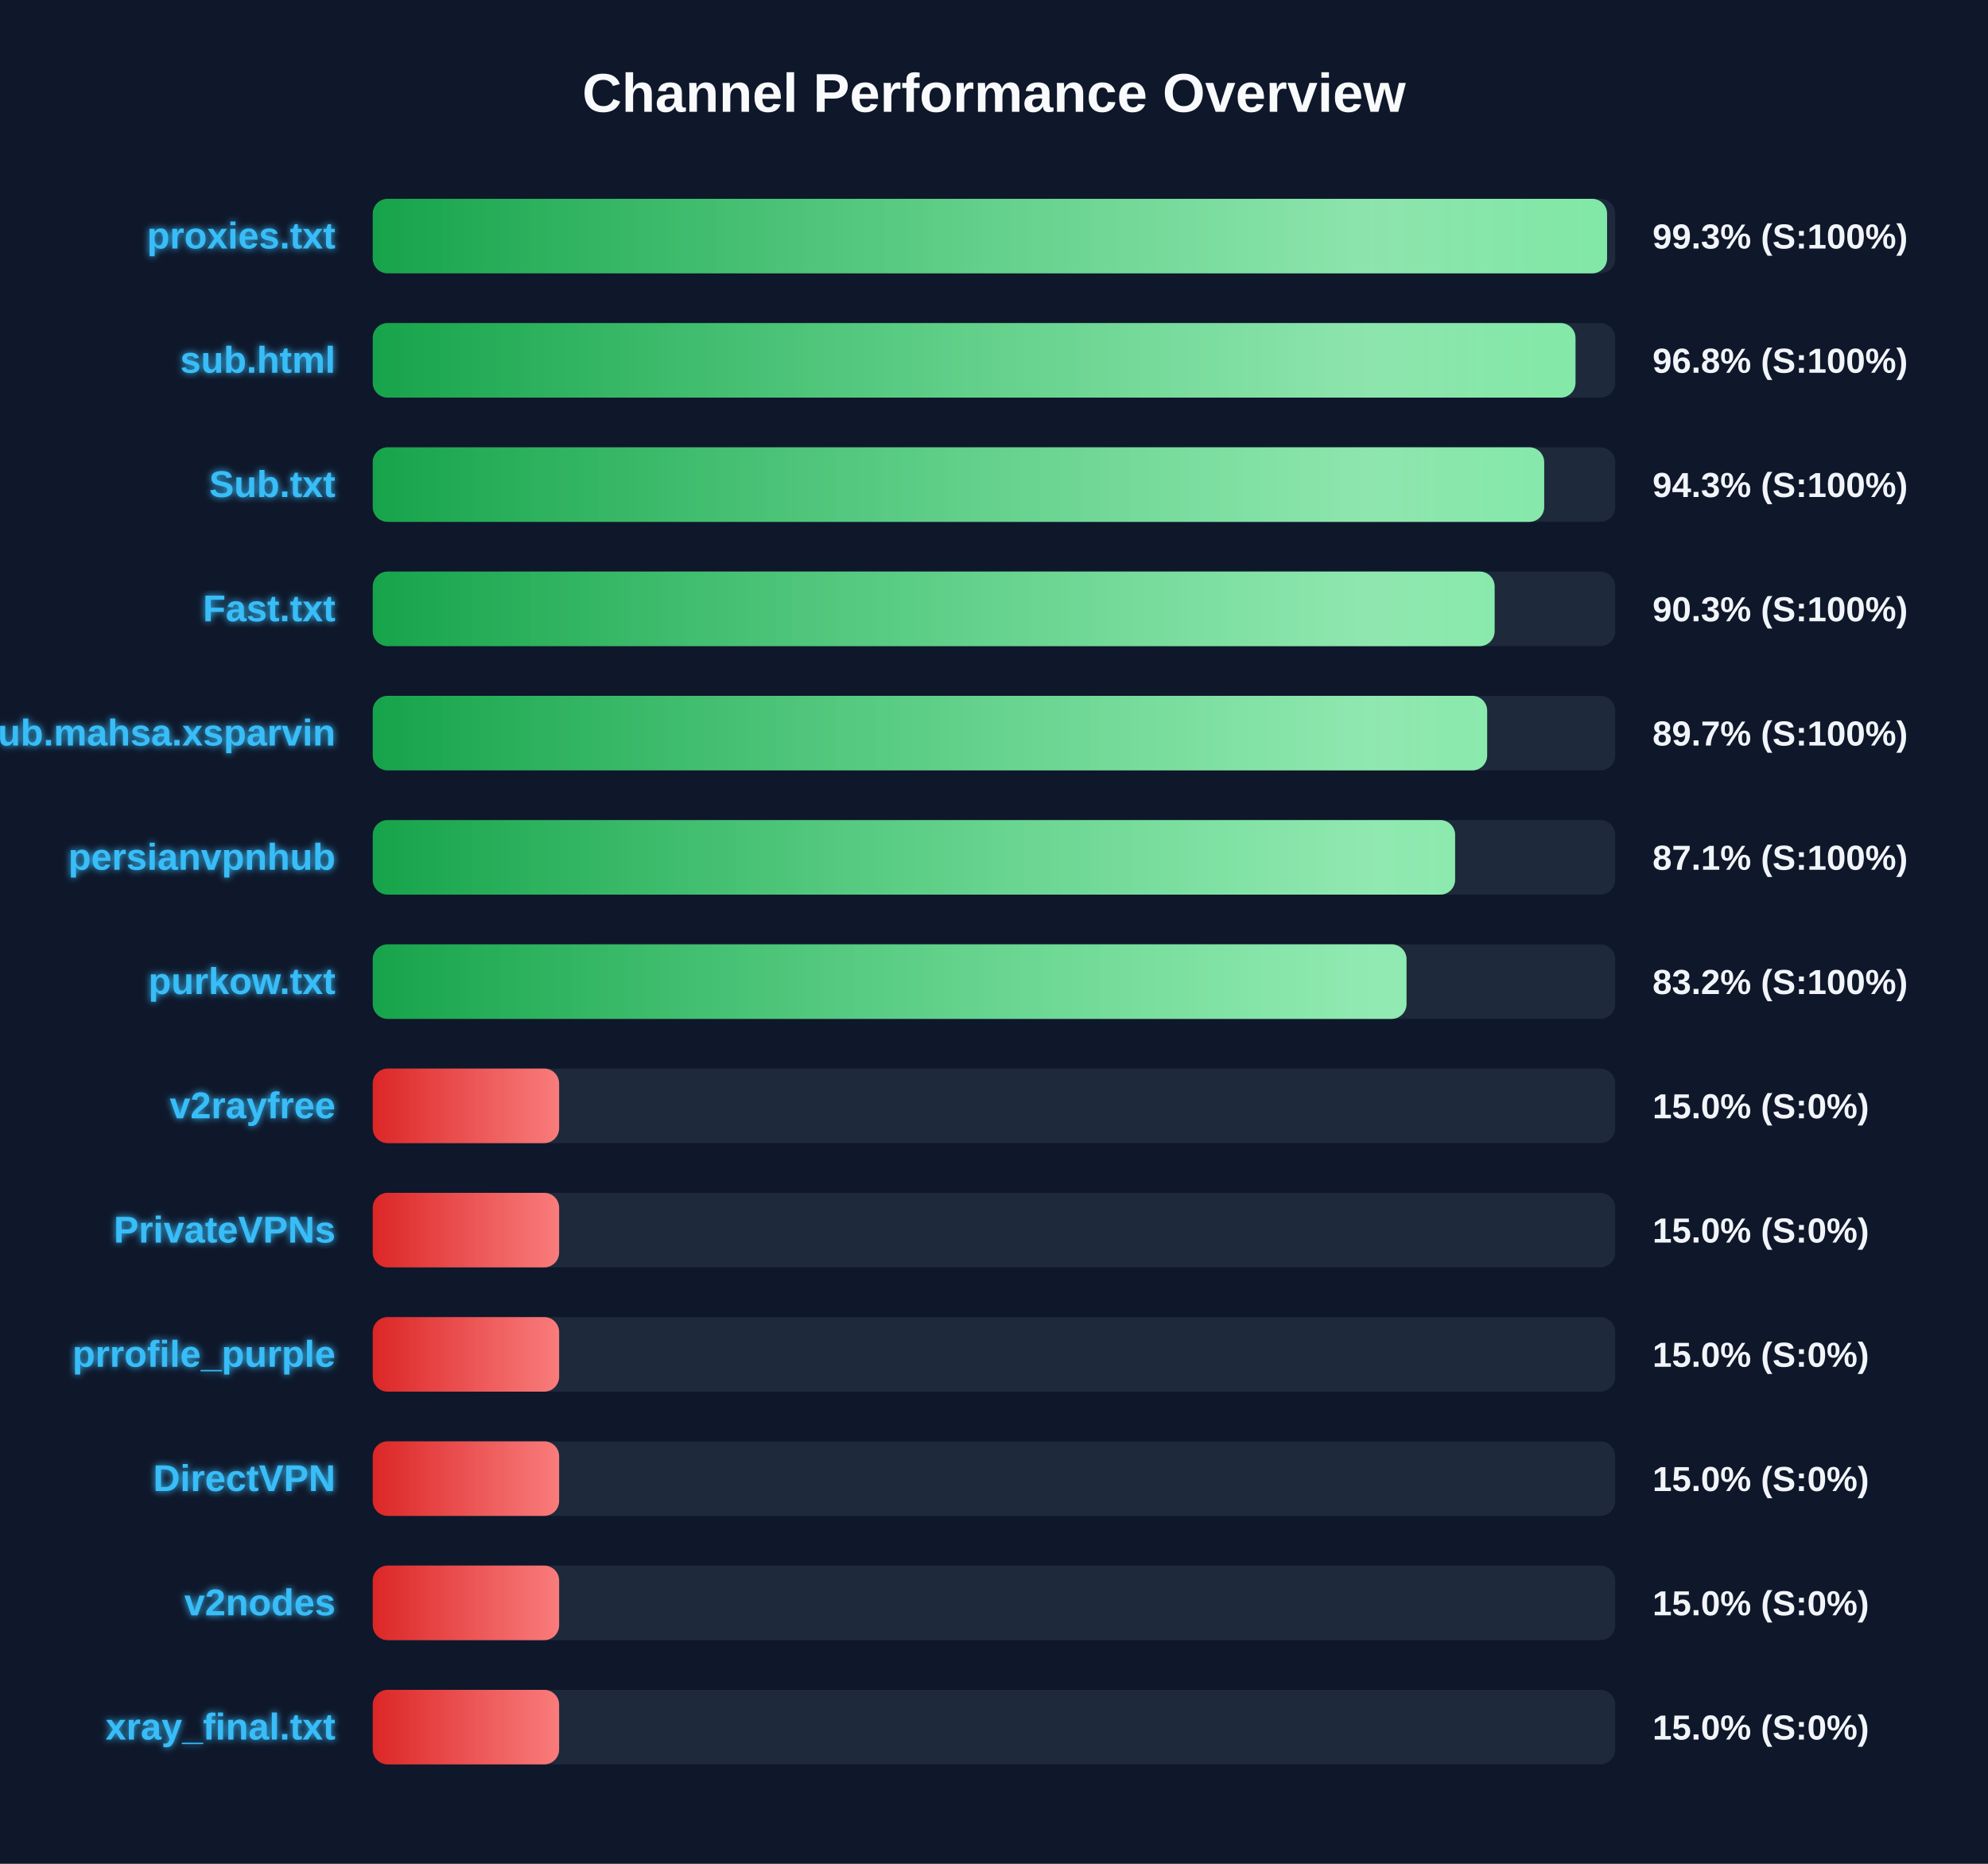
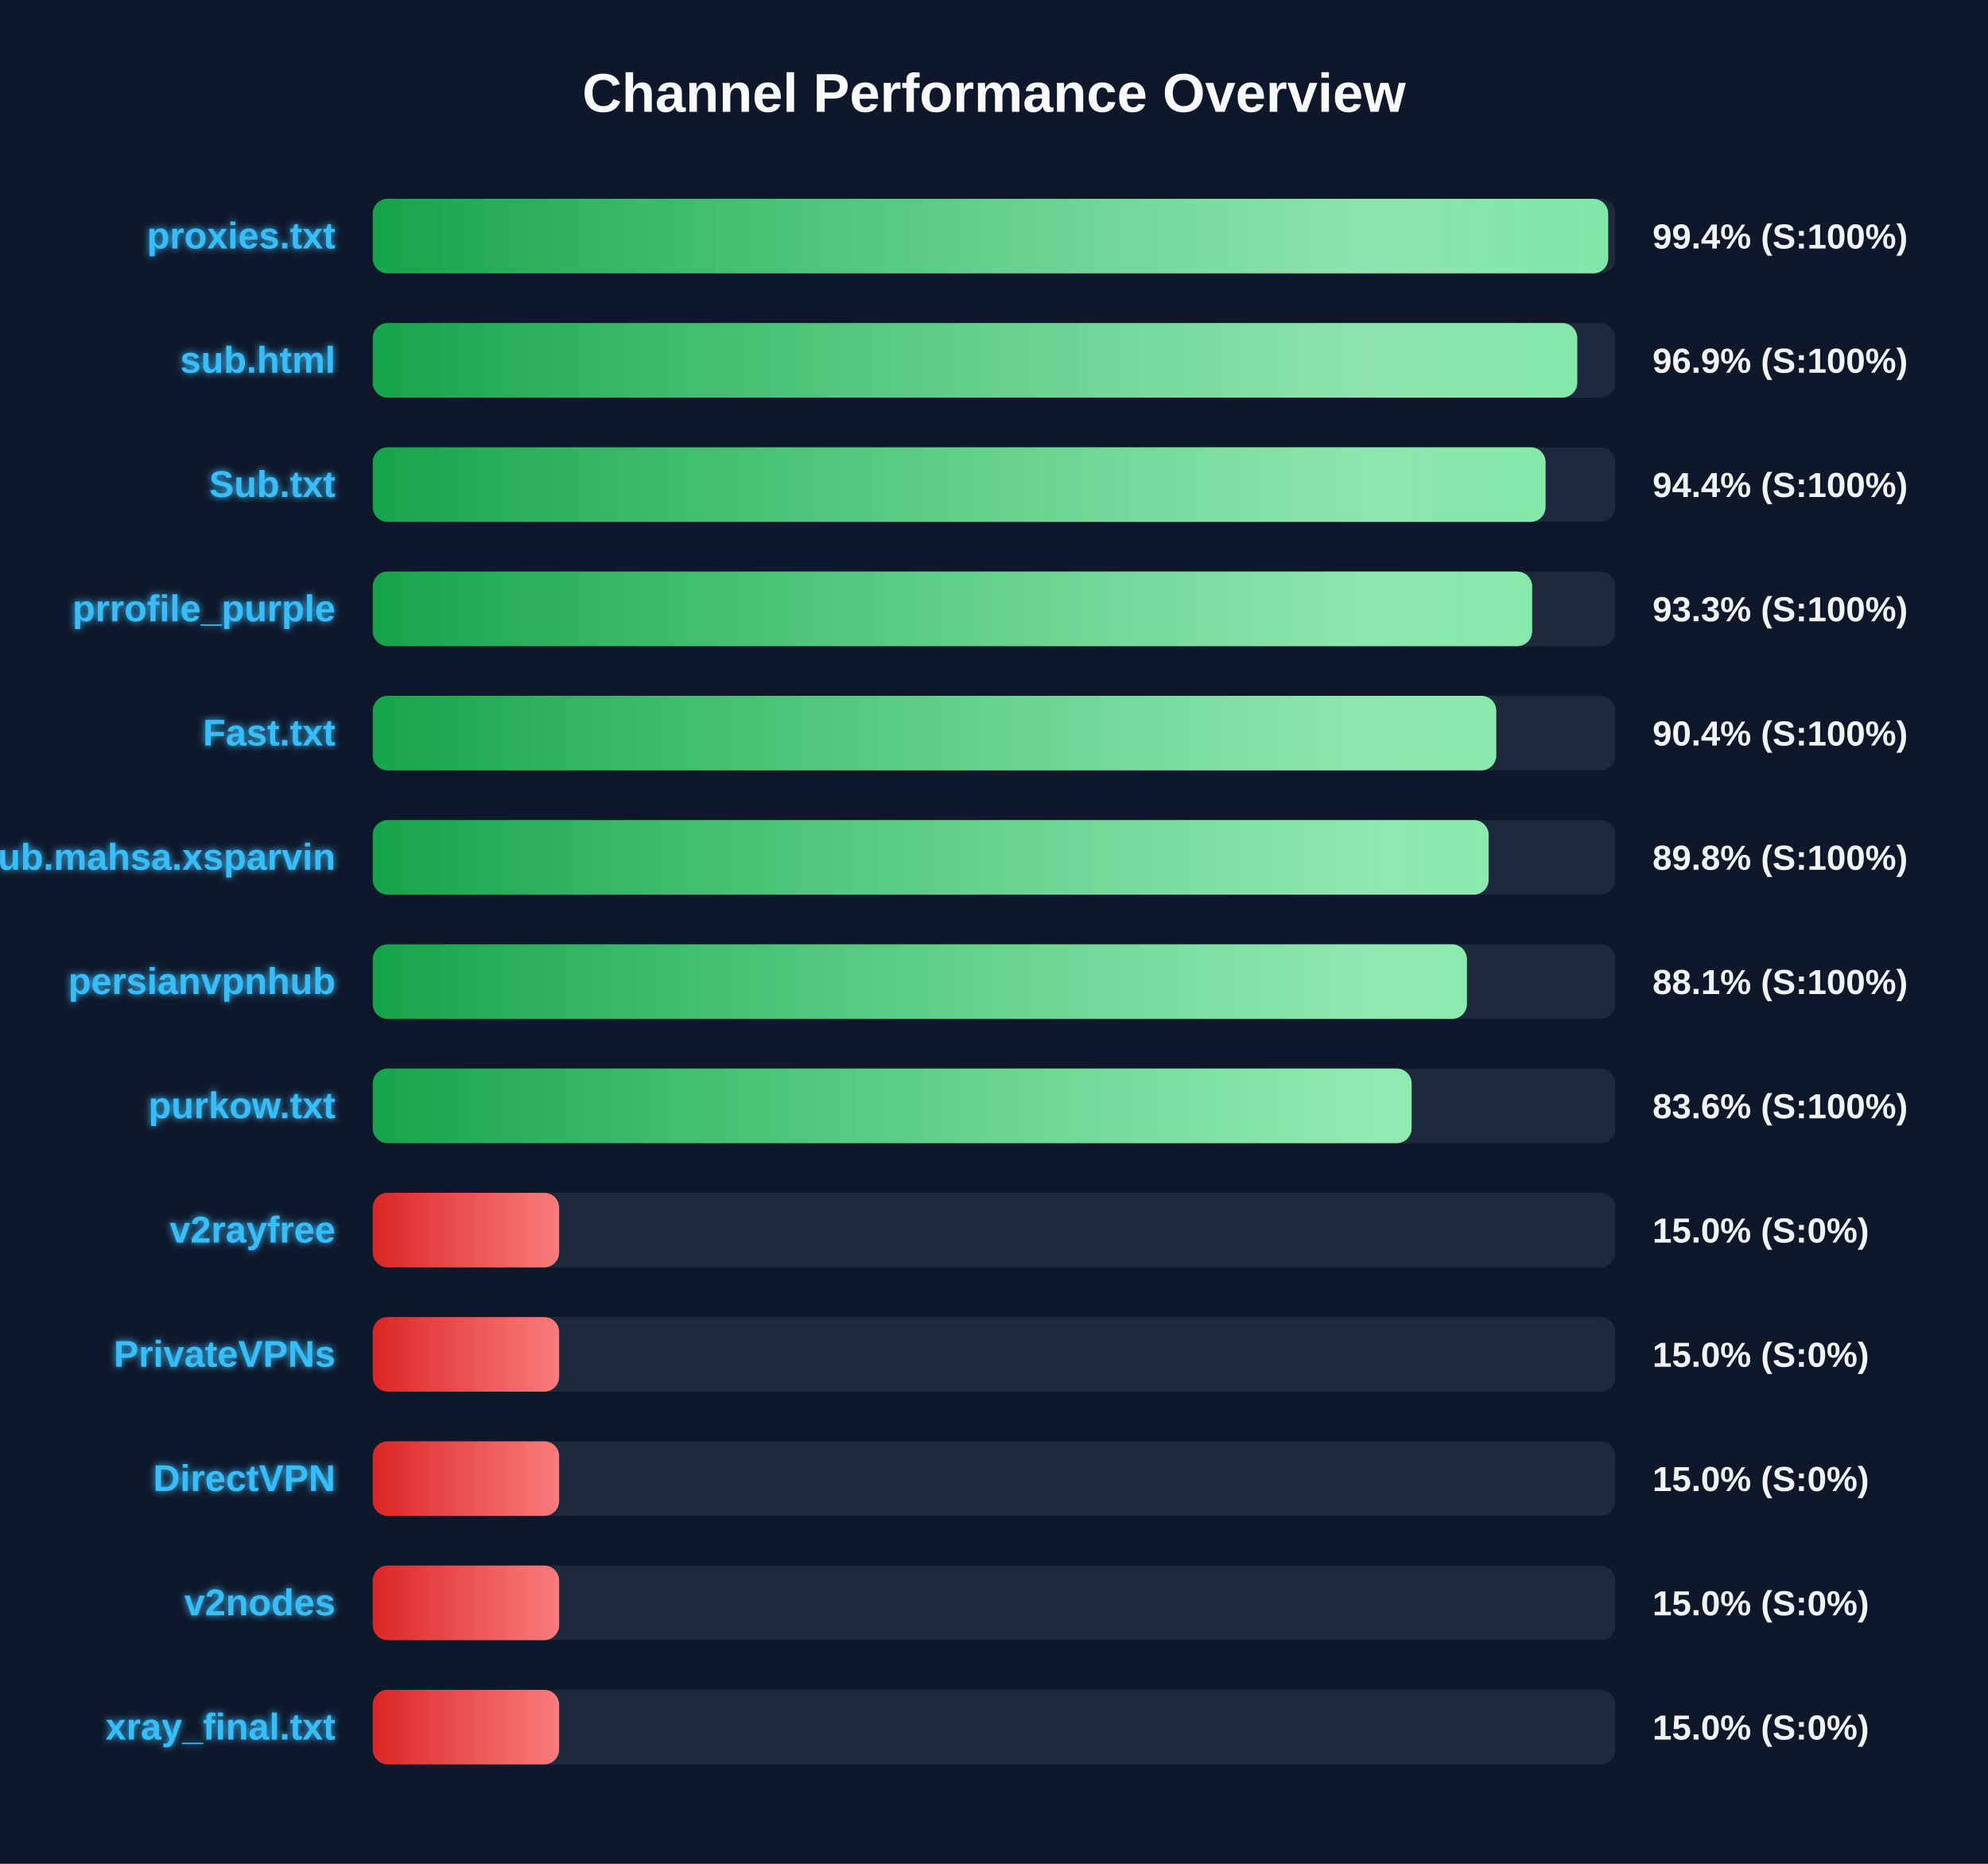
<svg xmlns="http://www.w3.org/2000/svg" width="800" height="750" version="1.1">
  <defs>
    <linearGradient id="grad-green" x1="0%" y1="0%" x2="100%" y2="0%">
      <stop offset="0%" stop-color="#16a34a" />
      <stop offset="100%" stop-color="#4ade80" />
    </linearGradient>
    <linearGradient id="grad-yellow" x1="0%" y1="0%" x2="100%" y2="0%">
      <stop offset="0%" stop-color="#ca8a04" />
      <stop offset="100%" stop-color="#fde047" />
    </linearGradient>
    <linearGradient id="grad-red" x1="0%" y1="0%" x2="100%" y2="0%">
      <stop offset="0%" stop-color="#dc2626" />
      <stop offset="100%" stop-color="#f87171" />
    </linearGradient>
    <linearGradient id="shimmer" x1="0%" y1="0%" x2="100%" y2="0%">
      <stop offset="0%" stop-color="rgba(255,255,255,0)" />
      <stop offset="50%" stop-color="rgba(255,255,255,0.4)" />
      <stop offset="100%" stop-color="rgba(255,255,255,0)" />
    </linearGradient>
    <filter id="glow" x="-20%" y="-20%" width="140%" height="140%">
      <feGaussianBlur stdDeviation="1.5" result="blur" />
      <feComposite in="SourceGraphic" in2="blur" operator="over" />
    </filter>
  </defs>
  <style>
        .bg-rect { fill: #0f172a; }
        .title { font: bold 22px 'Segoe UI', Arial, sans-serif; fill: #f8fafc; }
        .row { font: bold 15px 'Segoe UI', Arial, sans-serif; fill: #38bdf8; filter: url(#glow); }
        .score { font: bold 14px 'Segoe UI', Arial, sans-serif; fill: #f1f5f9; }
        @keyframes shimmer-anim {
            0% { transform: translateX(-100%); }
            100% { transform: translateX(200%); }
        }
        .shimmer-rect {
            animation: shimmer-anim 2.5s infinite linear;
        }
    </style>
  <rect width="100%" height="100%" class="bg-rect" />
  <text x="400" y="45" text-anchor="middle" class="title">Channel Performance Overview</text>
  <rect x="150" y="80" width="500" height="30" fill="#1e293b" rx="6" />
  <clipPath id="clip-0">
-     <rect x="150" y="80" width="496.7" height="30" rx="6" />
+     <rect x="150" y="80" width="497.15" height="30" rx="6" />
  </clipPath>
-   <rect x="150" y="80" width="496.7" height="30" fill="url(#grad-green)" rx="6" />
+   <rect x="150" y="80" width="497.15" height="30" fill="url(#grad-green)" rx="6" />
  <g clip-path="url(#clip-0)">
    <rect x="150" y="80" width="100%" height="30" fill="url(#shimmer)" class="shimmer-rect" />
  </g>
  <text x="135" y="100" text-anchor="end" class="row">proxies.txt</text>
-   <text x="665" y="100" text-anchor="start" class="score">99.3% (S:100%)</text>
+   <text x="665" y="100" text-anchor="start" class="score">99.4% (S:100%)</text>
  <rect x="150" y="130" width="500" height="30" fill="#1e293b" rx="6" />
  <clipPath id="clip-1">
-     <rect x="150" y="130" width="484.0" height="30" rx="6" />
+     <rect x="150" y="130" width="484.7" height="30" rx="6" />
  </clipPath>
-   <rect x="150" y="130" width="484.0" height="30" fill="url(#grad-green)" rx="6" />
+   <rect x="150" y="130" width="484.7" height="30" fill="url(#grad-green)" rx="6" />
  <g clip-path="url(#clip-1)">
    <rect x="150" y="130" width="100%" height="30" fill="url(#shimmer)" class="shimmer-rect" />
  </g>
  <text x="135" y="150" text-anchor="end" class="row">sub.html</text>
-   <text x="665" y="150" text-anchor="start" class="score">96.8% (S:100%)</text>
+   <text x="665" y="150" text-anchor="start" class="score">96.9% (S:100%)</text>
  <rect x="150" y="180" width="500" height="30" fill="#1e293b" rx="6" />
  <clipPath id="clip-2">
-     <rect x="150" y="180" width="471.4" height="30" rx="6" />
+     <rect x="150" y="180" width="471.95" height="30" rx="6" />
  </clipPath>
-   <rect x="150" y="180" width="471.4" height="30" fill="url(#grad-green)" rx="6" />
+   <rect x="150" y="180" width="471.95" height="30" fill="url(#grad-green)" rx="6" />
  <g clip-path="url(#clip-2)">
    <rect x="150" y="180" width="100%" height="30" fill="url(#shimmer)" class="shimmer-rect" />
  </g>
  <text x="135" y="200" text-anchor="end" class="row">Sub.txt</text>
-   <text x="665" y="200" text-anchor="start" class="score">94.3% (S:100%)</text>
+   <text x="665" y="200" text-anchor="start" class="score">94.4% (S:100%)</text>
  <rect x="150" y="230" width="500" height="30" fill="#1e293b" rx="6" />
  <clipPath id="clip-3">
-     <rect x="150" y="230" width="451.45" height="30" rx="6" />
+     <rect x="150" y="230" width="466.55" height="30" rx="6" />
  </clipPath>
-   <rect x="150" y="230" width="451.45" height="30" fill="url(#grad-green)" rx="6" />
+   <rect x="150" y="230" width="466.55" height="30" fill="url(#grad-green)" rx="6" />
  <g clip-path="url(#clip-3)">
    <rect x="150" y="230" width="100%" height="30" fill="url(#shimmer)" class="shimmer-rect" />
  </g>
-   <text x="135" y="250" text-anchor="end" class="row">Fast.txt</text>
-   <text x="665" y="250" text-anchor="start" class="score">90.3% (S:100%)</text>
+   <text x="135" y="250" text-anchor="end" class="row">prrofile_purple</text>
+   <text x="665" y="250" text-anchor="start" class="score">93.3% (S:100%)</text>
  <rect x="150" y="280" width="500" height="30" fill="#1e293b" rx="6" />
  <clipPath id="clip-4">
-     <rect x="150" y="280" width="448.45" height="30" rx="6" />
+     <rect x="150" y="280" width="452.1" height="30" rx="6" />
  </clipPath>
-   <rect x="150" y="280" width="448.45" height="30" fill="url(#grad-green)" rx="6" />
+   <rect x="150" y="280" width="452.1" height="30" fill="url(#grad-green)" rx="6" />
  <g clip-path="url(#clip-4)">
    <rect x="150" y="280" width="100%" height="30" fill="url(#shimmer)" class="shimmer-rect" />
  </g>
-   <text x="135" y="300" text-anchor="end" class="row">Sub.mahsa.xsparvin</text>
-   <text x="665" y="300" text-anchor="start" class="score">89.7% (S:100%)</text>
+   <text x="135" y="300" text-anchor="end" class="row">Fast.txt</text>
+   <text x="665" y="300" text-anchor="start" class="score">90.4% (S:100%)</text>
  <rect x="150" y="330" width="500" height="30" fill="#1e293b" rx="6" />
  <clipPath id="clip-5">
-     <rect x="150" y="330" width="435.55" height="30" rx="6" />
+     <rect x="150" y="330" width="449.05" height="30" rx="6" />
  </clipPath>
-   <rect x="150" y="330" width="435.55" height="30" fill="url(#grad-green)" rx="6" />
+   <rect x="150" y="330" width="449.05" height="30" fill="url(#grad-green)" rx="6" />
  <g clip-path="url(#clip-5)">
    <rect x="150" y="330" width="100%" height="30" fill="url(#shimmer)" class="shimmer-rect" />
  </g>
-   <text x="135" y="350" text-anchor="end" class="row">persianvpnhub</text>
-   <text x="665" y="350" text-anchor="start" class="score">87.1% (S:100%)</text>
+   <text x="135" y="350" text-anchor="end" class="row">Sub.mahsa.xsparvin</text>
+   <text x="665" y="350" text-anchor="start" class="score">89.8% (S:100%)</text>
  <rect x="150" y="380" width="500" height="30" fill="#1e293b" rx="6" />
  <clipPath id="clip-6">
-     <rect x="150" y="380" width="416.0" height="30" rx="6" />
+     <rect x="150" y="380" width="440.3" height="30" rx="6" />
  </clipPath>
-   <rect x="150" y="380" width="416.0" height="30" fill="url(#grad-green)" rx="6" />
+   <rect x="150" y="380" width="440.3" height="30" fill="url(#grad-green)" rx="6" />
  <g clip-path="url(#clip-6)">
    <rect x="150" y="380" width="100%" height="30" fill="url(#shimmer)" class="shimmer-rect" />
  </g>
-   <text x="135" y="400" text-anchor="end" class="row">purkow.txt</text>
-   <text x="665" y="400" text-anchor="start" class="score">83.2% (S:100%)</text>
+   <text x="135" y="400" text-anchor="end" class="row">persianvpnhub</text>
+   <text x="665" y="400" text-anchor="start" class="score">88.1% (S:100%)</text>
  <rect x="150" y="430" width="500" height="30" fill="#1e293b" rx="6" />
  <clipPath id="clip-7">
-     <rect x="150" y="430" width="75.0" height="30" rx="6" />
+     <rect x="150" y="430" width="418.05" height="30" rx="6" />
  </clipPath>
-   <rect x="150" y="430" width="75.0" height="30" fill="url(#grad-red)" rx="6" />
+   <rect x="150" y="430" width="418.05" height="30" fill="url(#grad-green)" rx="6" />
  <g clip-path="url(#clip-7)">
    <rect x="150" y="430" width="100%" height="30" fill="url(#shimmer)" class="shimmer-rect" />
  </g>
-   <text x="135" y="450" text-anchor="end" class="row">v2rayfree</text>
-   <text x="665" y="450" text-anchor="start" class="score">15.0% (S:0%)</text>
+   <text x="135" y="450" text-anchor="end" class="row">purkow.txt</text>
+   <text x="665" y="450" text-anchor="start" class="score">83.6% (S:100%)</text>
  <rect x="150" y="480" width="500" height="30" fill="#1e293b" rx="6" />
  <clipPath id="clip-8">
    <rect x="150" y="480" width="75.0" height="30" rx="6" />
  </clipPath>
  <rect x="150" y="480" width="75.0" height="30" fill="url(#grad-red)" rx="6" />
  <g clip-path="url(#clip-8)">
    <rect x="150" y="480" width="100%" height="30" fill="url(#shimmer)" class="shimmer-rect" />
  </g>
-   <text x="135" y="500" text-anchor="end" class="row">PrivateVPNs</text>
+   <text x="135" y="500" text-anchor="end" class="row">v2rayfree</text>
  <text x="665" y="500" text-anchor="start" class="score">15.0% (S:0%)</text>
  <rect x="150" y="530" width="500" height="30" fill="#1e293b" rx="6" />
  <clipPath id="clip-9">
    <rect x="150" y="530" width="75.0" height="30" rx="6" />
  </clipPath>
  <rect x="150" y="530" width="75.0" height="30" fill="url(#grad-red)" rx="6" />
  <g clip-path="url(#clip-9)">
    <rect x="150" y="530" width="100%" height="30" fill="url(#shimmer)" class="shimmer-rect" />
  </g>
-   <text x="135" y="550" text-anchor="end" class="row">prrofile_purple</text>
+   <text x="135" y="550" text-anchor="end" class="row">PrivateVPNs</text>
  <text x="665" y="550" text-anchor="start" class="score">15.0% (S:0%)</text>
  <rect x="150" y="580" width="500" height="30" fill="#1e293b" rx="6" />
  <clipPath id="clip-10">
    <rect x="150" y="580" width="75.0" height="30" rx="6" />
  </clipPath>
  <rect x="150" y="580" width="75.0" height="30" fill="url(#grad-red)" rx="6" />
  <g clip-path="url(#clip-10)">
    <rect x="150" y="580" width="100%" height="30" fill="url(#shimmer)" class="shimmer-rect" />
  </g>
  <text x="135" y="600" text-anchor="end" class="row">DirectVPN</text>
  <text x="665" y="600" text-anchor="start" class="score">15.0% (S:0%)</text>
  <rect x="150" y="630" width="500" height="30" fill="#1e293b" rx="6" />
  <clipPath id="clip-11">
    <rect x="150" y="630" width="75.0" height="30" rx="6" />
  </clipPath>
  <rect x="150" y="630" width="75.0" height="30" fill="url(#grad-red)" rx="6" />
  <g clip-path="url(#clip-11)">
    <rect x="150" y="630" width="100%" height="30" fill="url(#shimmer)" class="shimmer-rect" />
  </g>
  <text x="135" y="650" text-anchor="end" class="row">v2nodes</text>
  <text x="665" y="650" text-anchor="start" class="score">15.0% (S:0%)</text>
  <rect x="150" y="680" width="500" height="30" fill="#1e293b" rx="6" />
  <clipPath id="clip-12">
    <rect x="150" y="680" width="75.0" height="30" rx="6" />
  </clipPath>
  <rect x="150" y="680" width="75.0" height="30" fill="url(#grad-red)" rx="6" />
  <g clip-path="url(#clip-12)">
    <rect x="150" y="680" width="100%" height="30" fill="url(#shimmer)" class="shimmer-rect" />
  </g>
  <text x="135" y="700" text-anchor="end" class="row">xray_final.txt</text>
  <text x="665" y="700" text-anchor="start" class="score">15.0% (S:0%)</text>
</svg>
